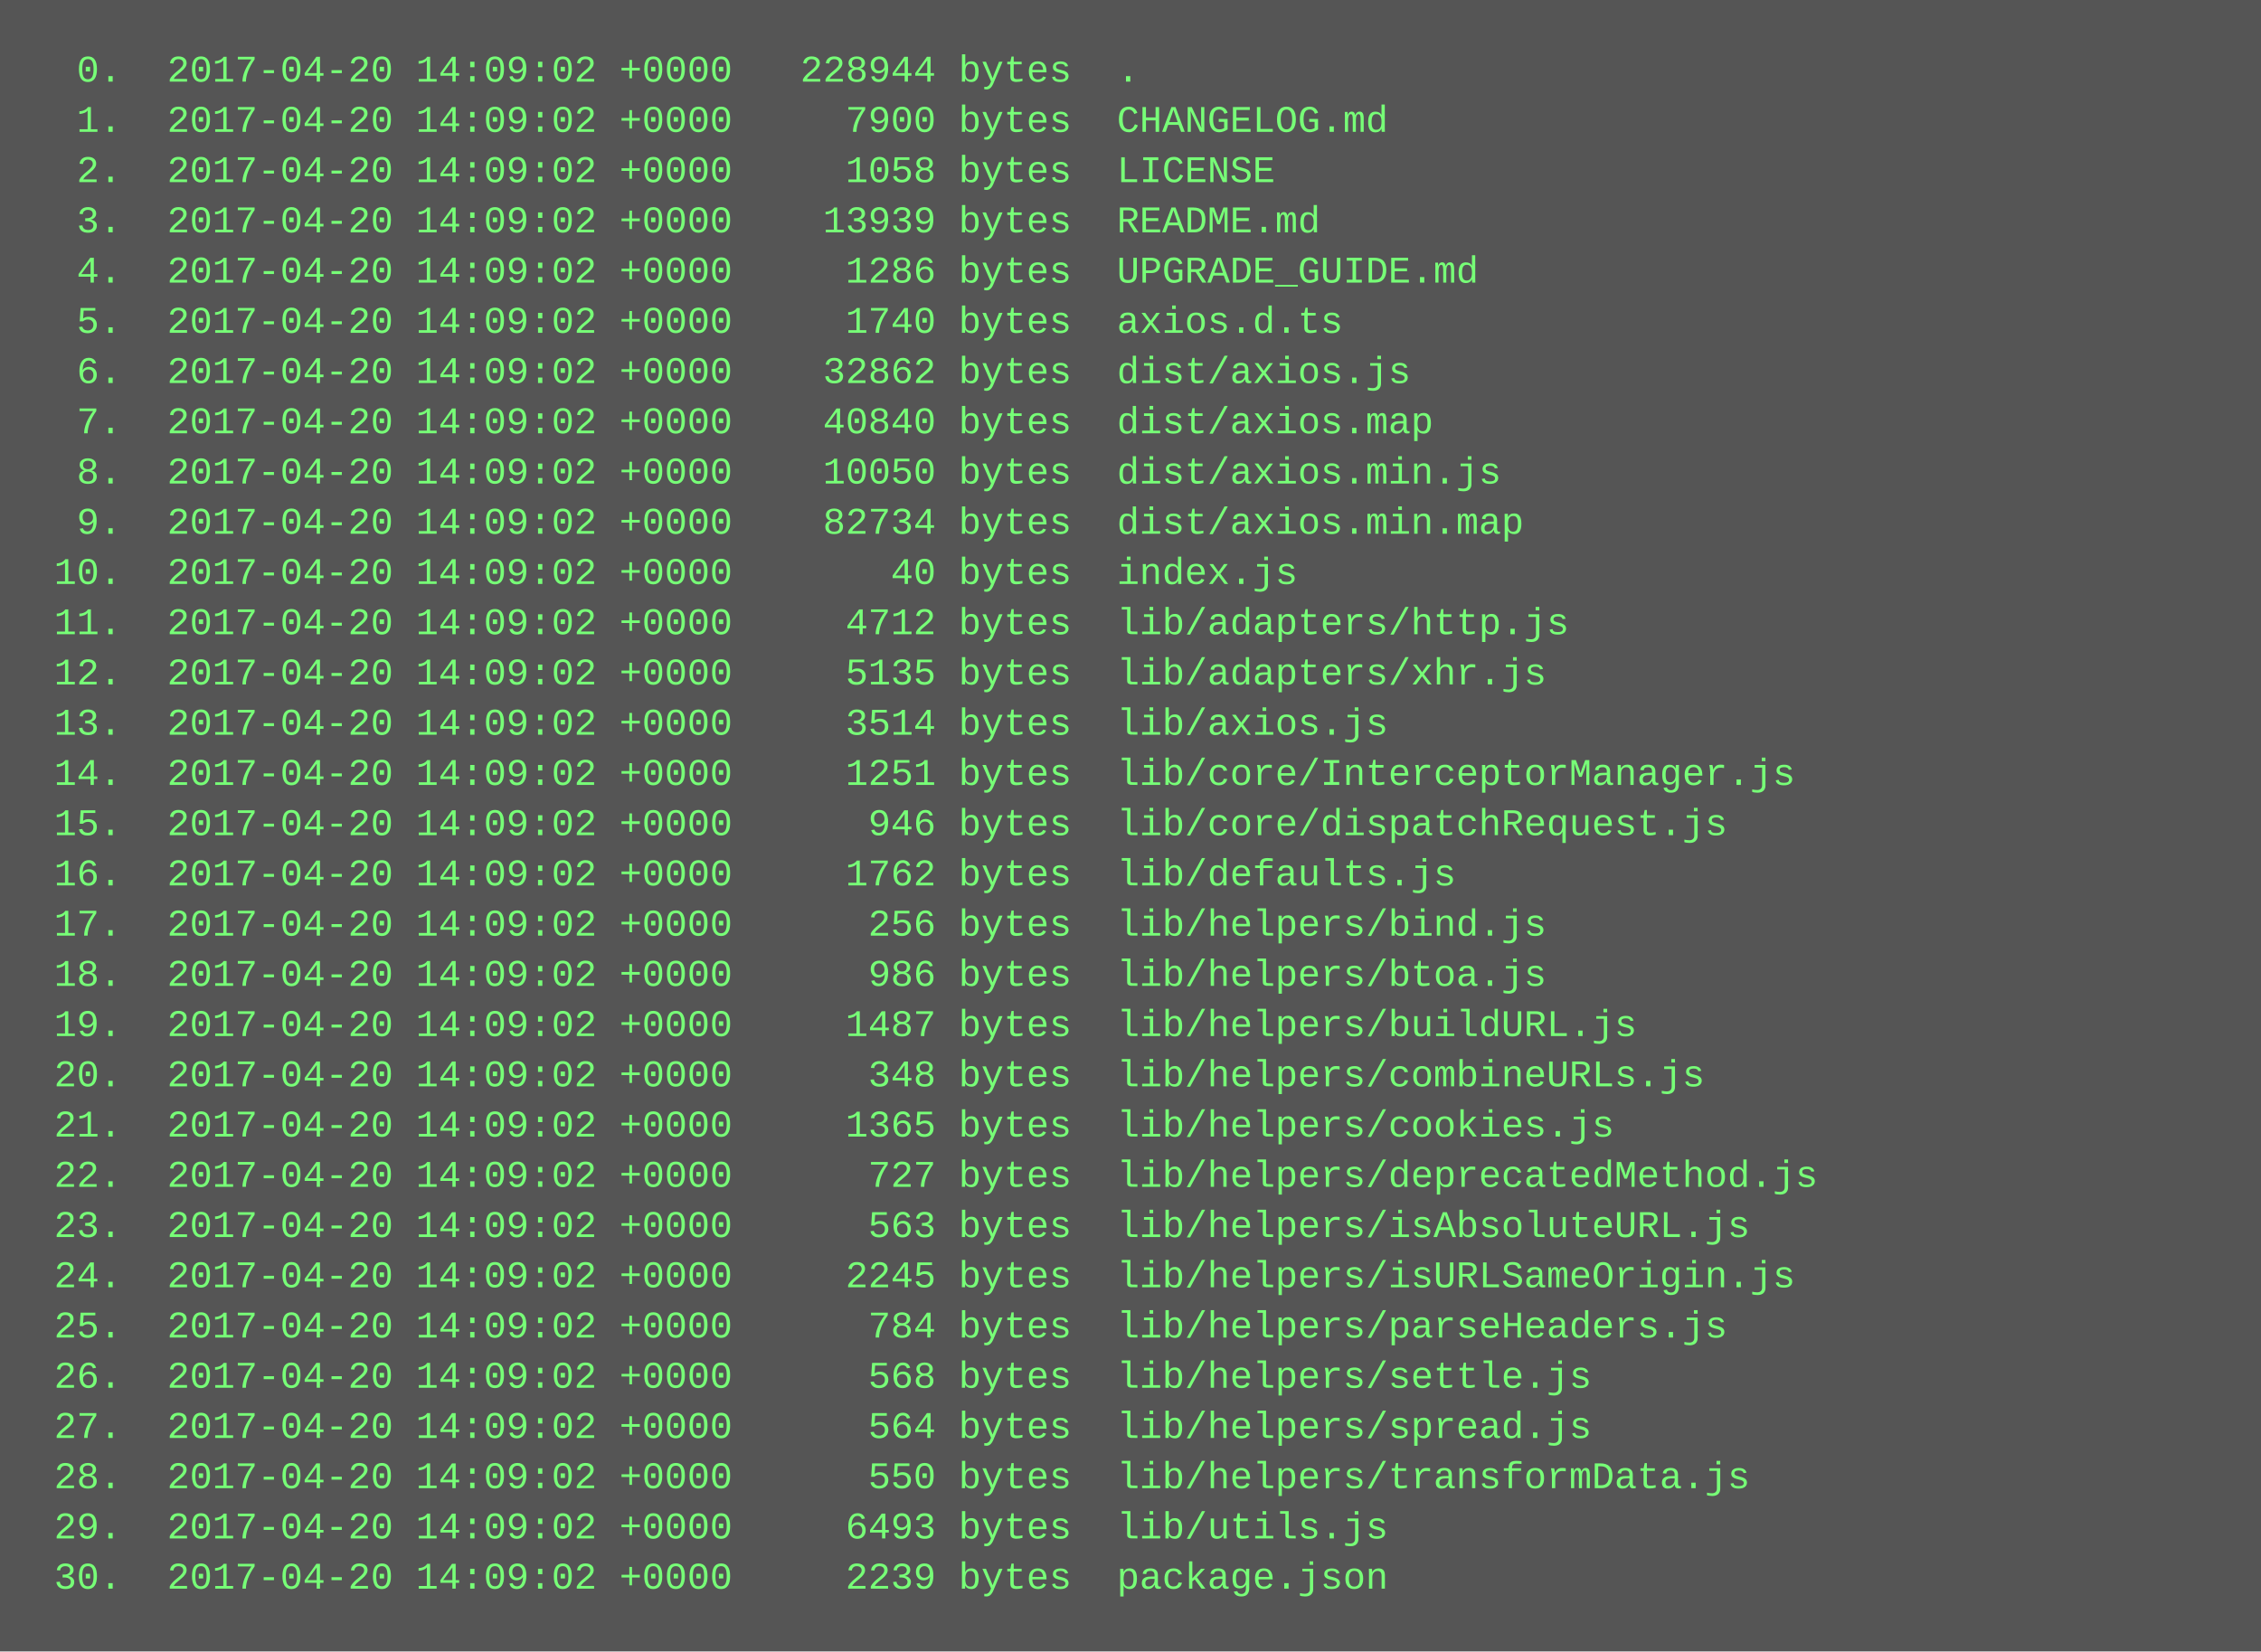
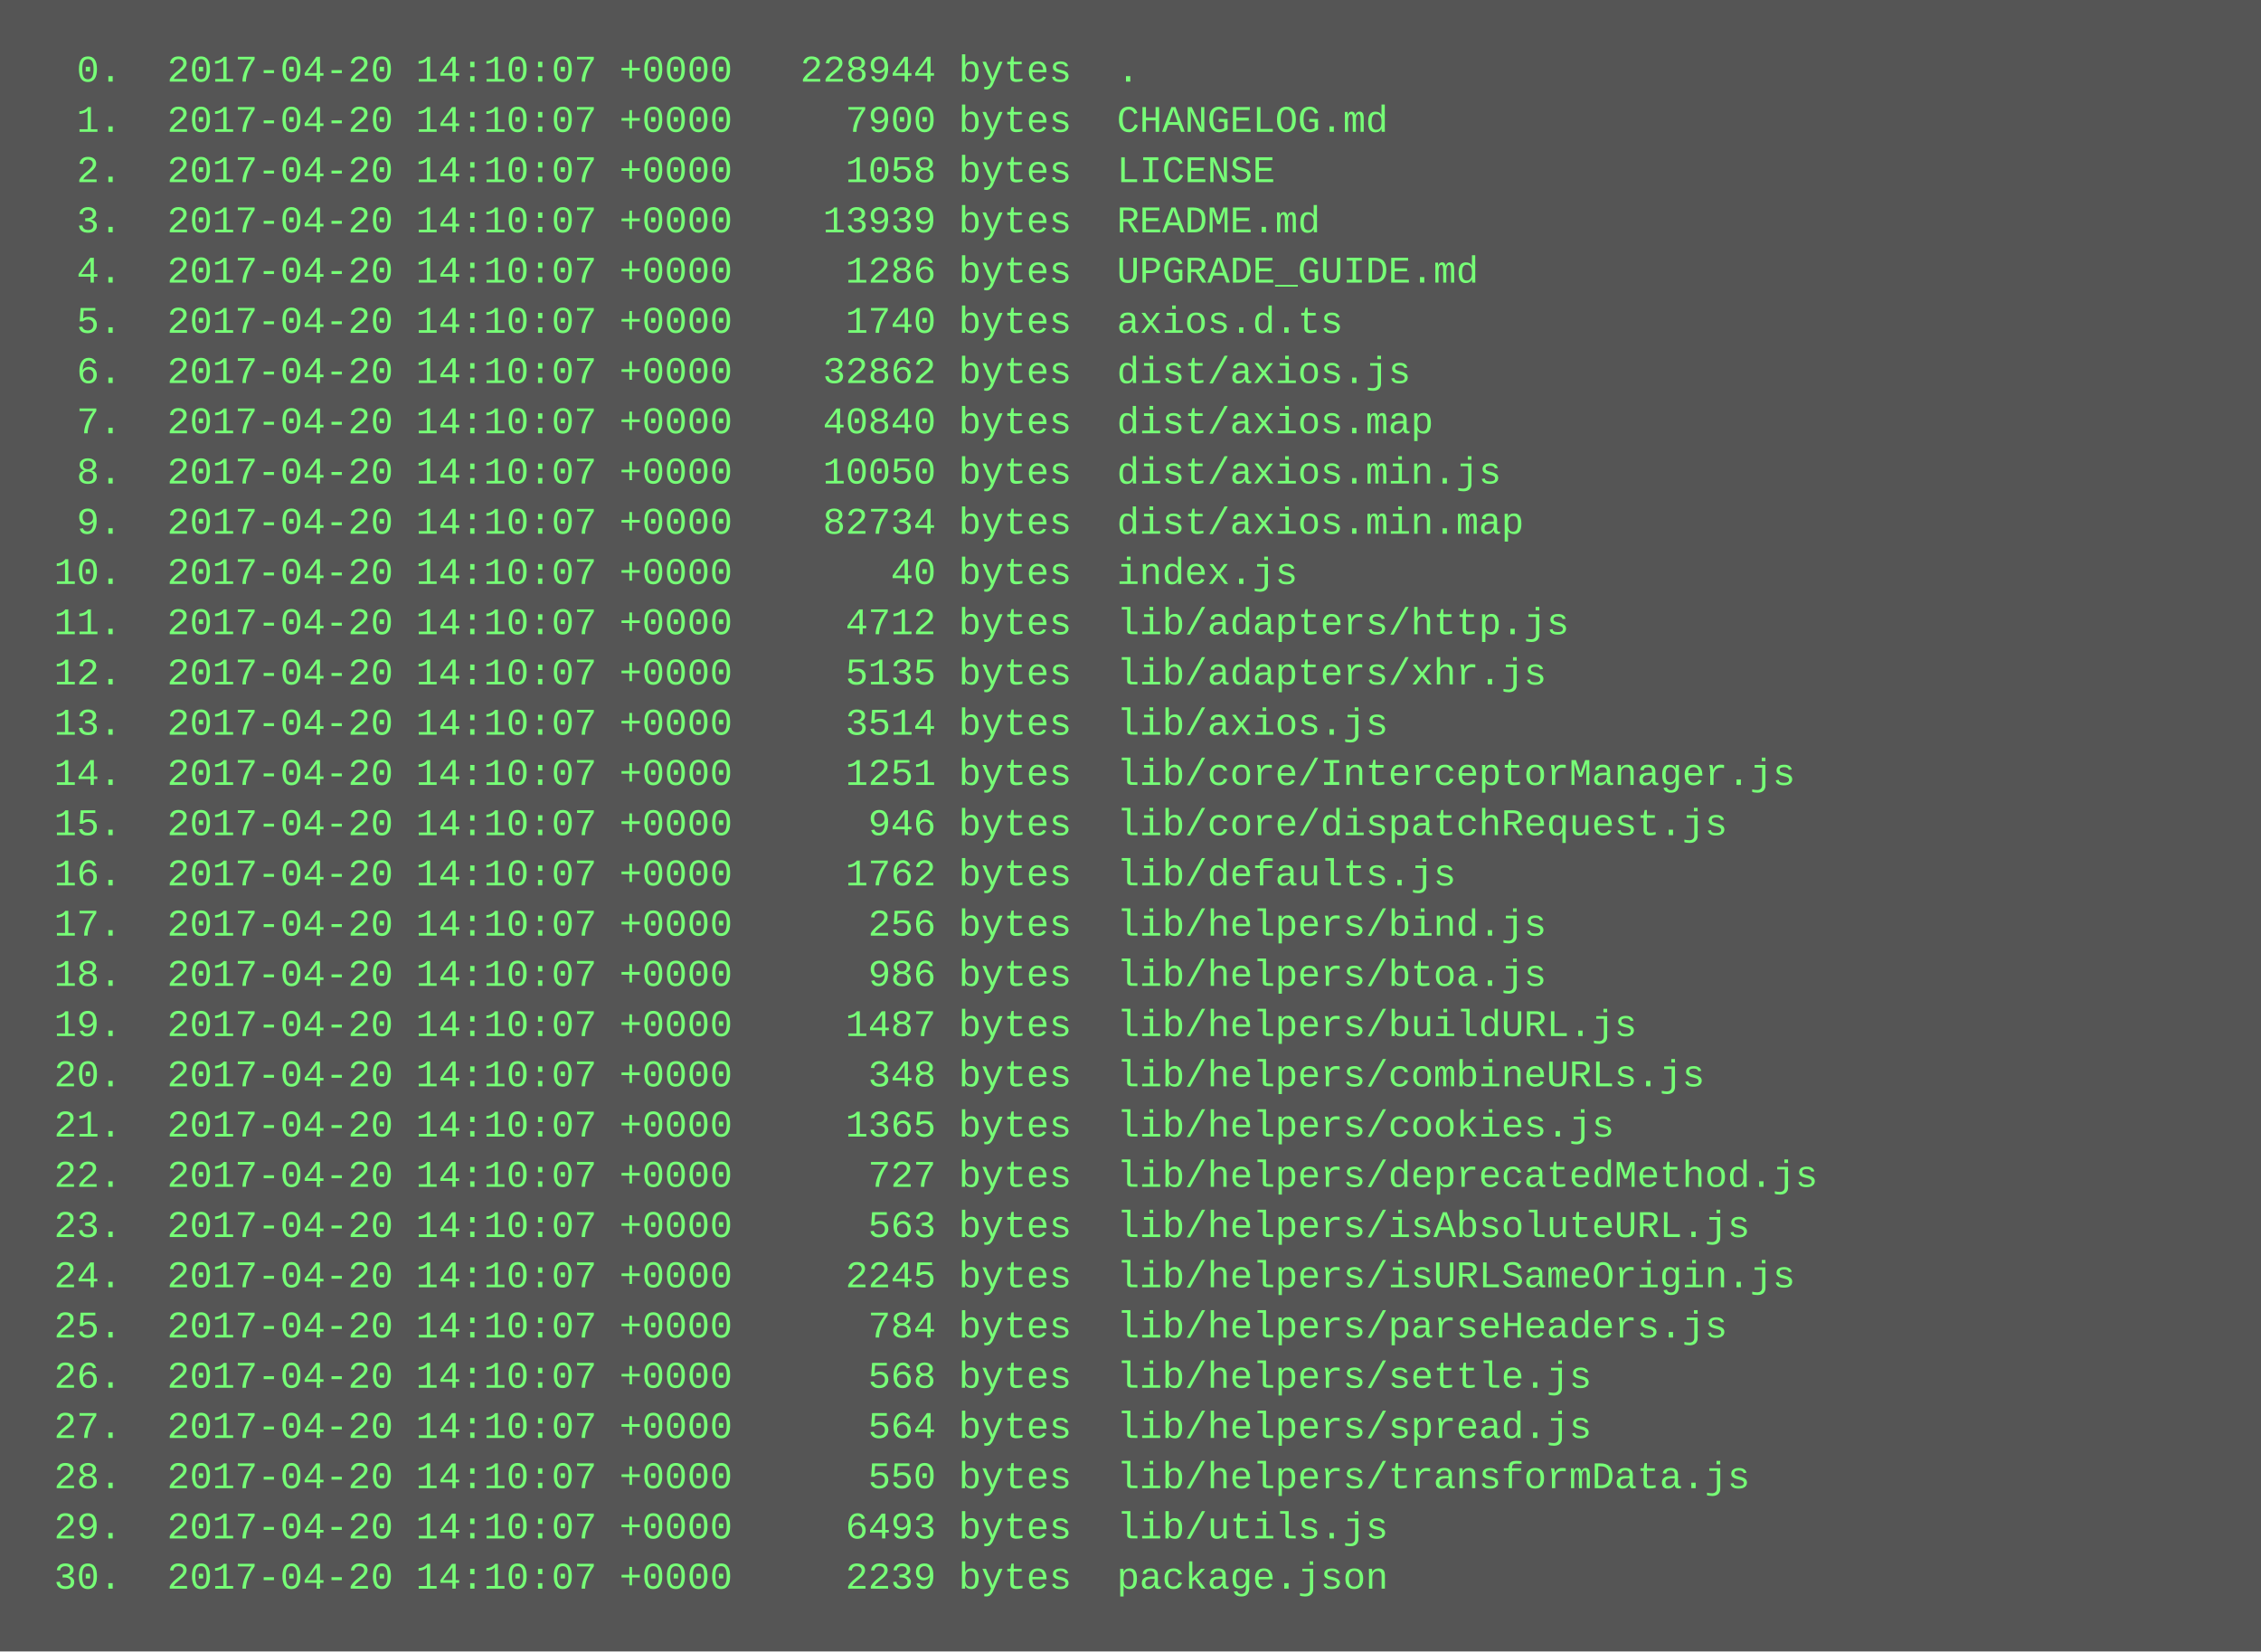
<svg xmlns="http://www.w3.org/2000/svg" height="526" width="720">
  <rect height="526" fill="#555" width="720" />
  <text fill="#7f7" font-family="Courier New" font-size="12" xml:space="preserve">
-     <tspan x="10" y="26">  0.  2017-04-20 14:09:02 +0000   228944 bytes  .</tspan>
-     <tspan x="10" y="42">  1.  2017-04-20 14:09:02 +0000     7900 bytes  CHANGELOG.md</tspan>
-     <tspan x="10" y="58">  2.  2017-04-20 14:09:02 +0000     1058 bytes  LICENSE</tspan>
-     <tspan x="10" y="74">  3.  2017-04-20 14:09:02 +0000    13939 bytes  README.md</tspan>
-     <tspan x="10" y="90">  4.  2017-04-20 14:09:02 +0000     1286 bytes  UPGRADE_GUIDE.md</tspan>
-     <tspan x="10" y="106">  5.  2017-04-20 14:09:02 +0000     1740 bytes  axios.d.ts</tspan>
-     <tspan x="10" y="122">  6.  2017-04-20 14:09:02 +0000    32862 bytes  dist/axios.js</tspan>
-     <tspan x="10" y="138">  7.  2017-04-20 14:09:02 +0000    40840 bytes  dist/axios.map</tspan>
-     <tspan x="10" y="154">  8.  2017-04-20 14:09:02 +0000    10050 bytes  dist/axios.min.js</tspan>
-     <tspan x="10" y="170">  9.  2017-04-20 14:09:02 +0000    82734 bytes  dist/axios.min.map</tspan>
-     <tspan x="10" y="186"> 10.  2017-04-20 14:09:02 +0000       40 bytes  index.js</tspan>
-     <tspan x="10" y="202"> 11.  2017-04-20 14:09:02 +0000     4712 bytes  lib/adapters/http.js</tspan>
-     <tspan x="10" y="218"> 12.  2017-04-20 14:09:02 +0000     5135 bytes  lib/adapters/xhr.js</tspan>
-     <tspan x="10" y="234"> 13.  2017-04-20 14:09:02 +0000     3514 bytes  lib/axios.js</tspan>
-     <tspan x="10" y="250"> 14.  2017-04-20 14:09:02 +0000     1251 bytes  lib/core/InterceptorManager.js</tspan>
-     <tspan x="10" y="266"> 15.  2017-04-20 14:09:02 +0000      946 bytes  lib/core/dispatchRequest.js</tspan>
-     <tspan x="10" y="282"> 16.  2017-04-20 14:09:02 +0000     1762 bytes  lib/defaults.js</tspan>
-     <tspan x="10" y="298"> 17.  2017-04-20 14:09:02 +0000      256 bytes  lib/helpers/bind.js</tspan>
-     <tspan x="10" y="314"> 18.  2017-04-20 14:09:02 +0000      986 bytes  lib/helpers/btoa.js</tspan>
-     <tspan x="10" y="330"> 19.  2017-04-20 14:09:02 +0000     1487 bytes  lib/helpers/buildURL.js</tspan>
-     <tspan x="10" y="346"> 20.  2017-04-20 14:09:02 +0000      348 bytes  lib/helpers/combineURLs.js</tspan>
-     <tspan x="10" y="362"> 21.  2017-04-20 14:09:02 +0000     1365 bytes  lib/helpers/cookies.js</tspan>
-     <tspan x="10" y="378"> 22.  2017-04-20 14:09:02 +0000      727 bytes  lib/helpers/deprecatedMethod.js</tspan>
-     <tspan x="10" y="394"> 23.  2017-04-20 14:09:02 +0000      563 bytes  lib/helpers/isAbsoluteURL.js</tspan>
-     <tspan x="10" y="410"> 24.  2017-04-20 14:09:02 +0000     2245 bytes  lib/helpers/isURLSameOrigin.js</tspan>
-     <tspan x="10" y="426"> 25.  2017-04-20 14:09:02 +0000      784 bytes  lib/helpers/parseHeaders.js</tspan>
-     <tspan x="10" y="442"> 26.  2017-04-20 14:09:02 +0000      568 bytes  lib/helpers/settle.js</tspan>
-     <tspan x="10" y="458"> 27.  2017-04-20 14:09:02 +0000      564 bytes  lib/helpers/spread.js</tspan>
-     <tspan x="10" y="474"> 28.  2017-04-20 14:09:02 +0000      550 bytes  lib/helpers/transformData.js</tspan>
-     <tspan x="10" y="490"> 29.  2017-04-20 14:09:02 +0000     6493 bytes  lib/utils.js</tspan>
-     <tspan x="10" y="506"> 30.  2017-04-20 14:09:02 +0000     2239 bytes  package.json</tspan>
+     <tspan x="10" y="26">  0.  2017-04-20 14:10:07 +0000   228944 bytes  .</tspan>
+     <tspan x="10" y="42">  1.  2017-04-20 14:10:07 +0000     7900 bytes  CHANGELOG.md</tspan>
+     <tspan x="10" y="58">  2.  2017-04-20 14:10:07 +0000     1058 bytes  LICENSE</tspan>
+     <tspan x="10" y="74">  3.  2017-04-20 14:10:07 +0000    13939 bytes  README.md</tspan>
+     <tspan x="10" y="90">  4.  2017-04-20 14:10:07 +0000     1286 bytes  UPGRADE_GUIDE.md</tspan>
+     <tspan x="10" y="106">  5.  2017-04-20 14:10:07 +0000     1740 bytes  axios.d.ts</tspan>
+     <tspan x="10" y="122">  6.  2017-04-20 14:10:07 +0000    32862 bytes  dist/axios.js</tspan>
+     <tspan x="10" y="138">  7.  2017-04-20 14:10:07 +0000    40840 bytes  dist/axios.map</tspan>
+     <tspan x="10" y="154">  8.  2017-04-20 14:10:07 +0000    10050 bytes  dist/axios.min.js</tspan>
+     <tspan x="10" y="170">  9.  2017-04-20 14:10:07 +0000    82734 bytes  dist/axios.min.map</tspan>
+     <tspan x="10" y="186"> 10.  2017-04-20 14:10:07 +0000       40 bytes  index.js</tspan>
+     <tspan x="10" y="202"> 11.  2017-04-20 14:10:07 +0000     4712 bytes  lib/adapters/http.js</tspan>
+     <tspan x="10" y="218"> 12.  2017-04-20 14:10:07 +0000     5135 bytes  lib/adapters/xhr.js</tspan>
+     <tspan x="10" y="234"> 13.  2017-04-20 14:10:07 +0000     3514 bytes  lib/axios.js</tspan>
+     <tspan x="10" y="250"> 14.  2017-04-20 14:10:07 +0000     1251 bytes  lib/core/InterceptorManager.js</tspan>
+     <tspan x="10" y="266"> 15.  2017-04-20 14:10:07 +0000      946 bytes  lib/core/dispatchRequest.js</tspan>
+     <tspan x="10" y="282"> 16.  2017-04-20 14:10:07 +0000     1762 bytes  lib/defaults.js</tspan>
+     <tspan x="10" y="298"> 17.  2017-04-20 14:10:07 +0000      256 bytes  lib/helpers/bind.js</tspan>
+     <tspan x="10" y="314"> 18.  2017-04-20 14:10:07 +0000      986 bytes  lib/helpers/btoa.js</tspan>
+     <tspan x="10" y="330"> 19.  2017-04-20 14:10:07 +0000     1487 bytes  lib/helpers/buildURL.js</tspan>
+     <tspan x="10" y="346"> 20.  2017-04-20 14:10:07 +0000      348 bytes  lib/helpers/combineURLs.js</tspan>
+     <tspan x="10" y="362"> 21.  2017-04-20 14:10:07 +0000     1365 bytes  lib/helpers/cookies.js</tspan>
+     <tspan x="10" y="378"> 22.  2017-04-20 14:10:07 +0000      727 bytes  lib/helpers/deprecatedMethod.js</tspan>
+     <tspan x="10" y="394"> 23.  2017-04-20 14:10:07 +0000      563 bytes  lib/helpers/isAbsoluteURL.js</tspan>
+     <tspan x="10" y="410"> 24.  2017-04-20 14:10:07 +0000     2245 bytes  lib/helpers/isURLSameOrigin.js</tspan>
+     <tspan x="10" y="426"> 25.  2017-04-20 14:10:07 +0000      784 bytes  lib/helpers/parseHeaders.js</tspan>
+     <tspan x="10" y="442"> 26.  2017-04-20 14:10:07 +0000      568 bytes  lib/helpers/settle.js</tspan>
+     <tspan x="10" y="458"> 27.  2017-04-20 14:10:07 +0000      564 bytes  lib/helpers/spread.js</tspan>
+     <tspan x="10" y="474"> 28.  2017-04-20 14:10:07 +0000      550 bytes  lib/helpers/transformData.js</tspan>
+     <tspan x="10" y="490"> 29.  2017-04-20 14:10:07 +0000     6493 bytes  lib/utils.js</tspan>
+     <tspan x="10" y="506"> 30.  2017-04-20 14:10:07 +0000     2239 bytes  package.json</tspan>
  </text>
</svg>
